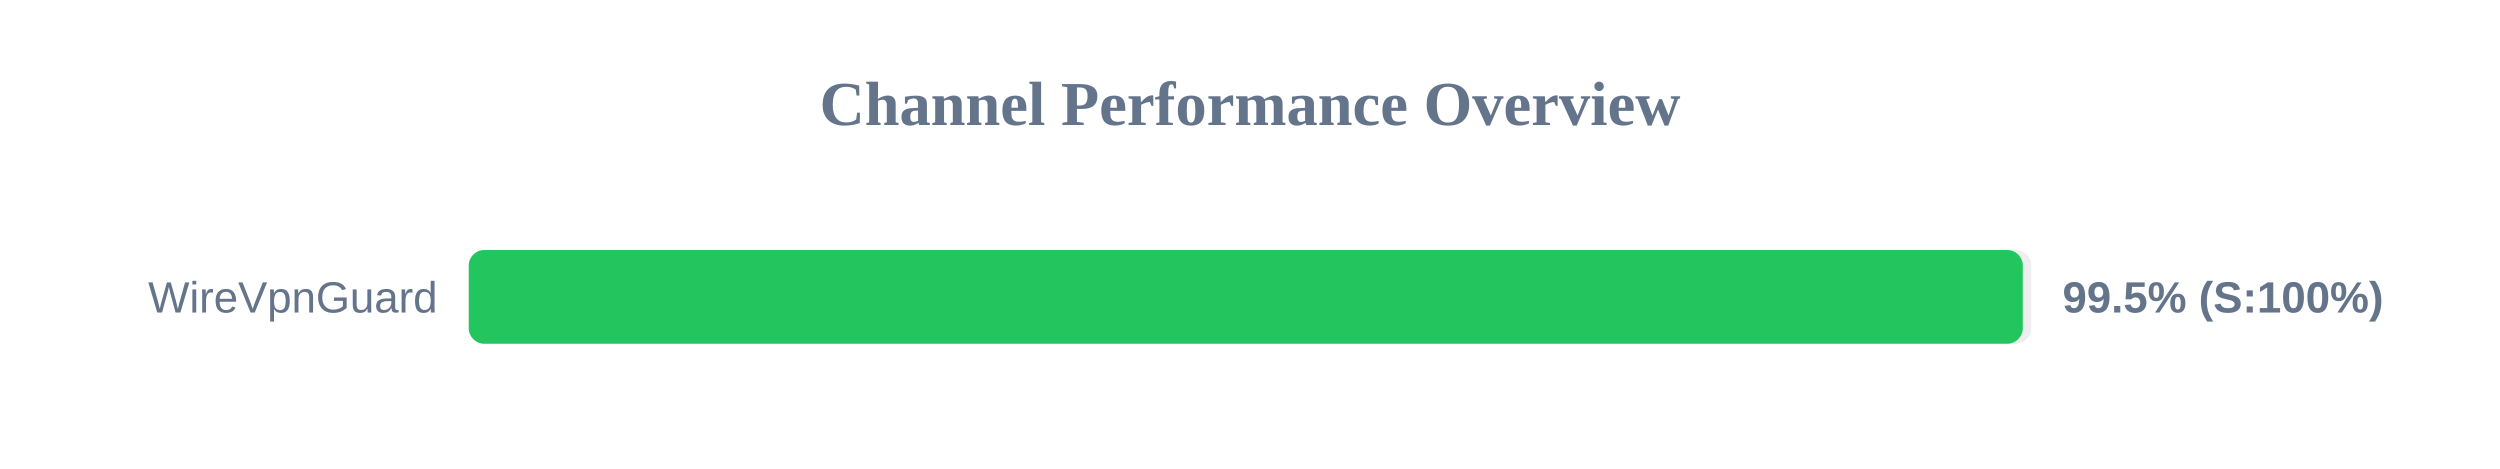
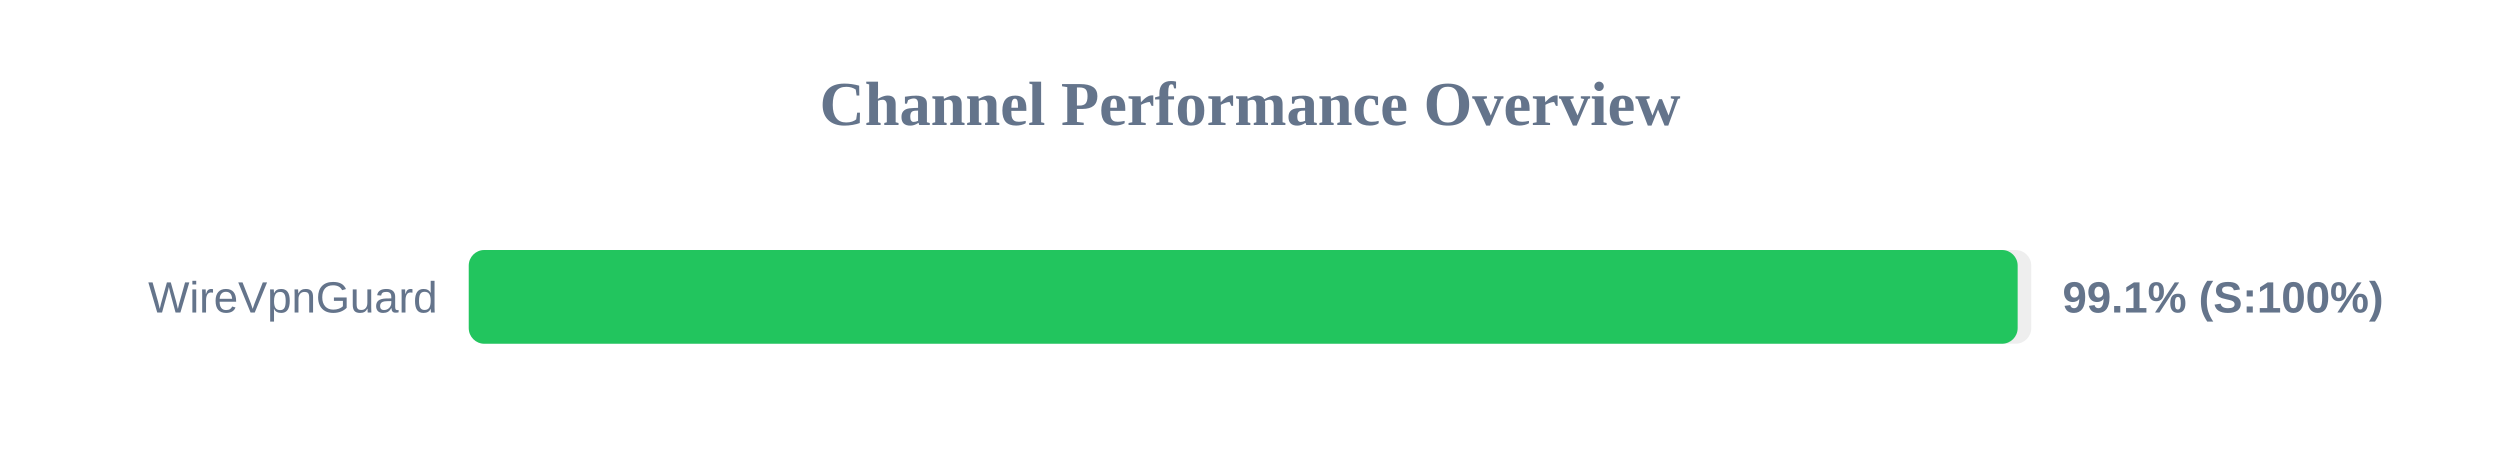
<svg xmlns="http://www.w3.org/2000/svg" width="800" height="150" version="1.1">
  <style>
        .row { font: 14px Arial; fill: #64748b; }
        .score { font: bold 14px Arial; fill: #64748b; }
    </style>
  <text x="400" y="40" text-anchor="middle" font-size="20px" font-weight="bold" fill="#64748b">Channel Performance Overview</text>
  <rect x="150" y="80" width="500" height="30" fill="#eee" rx="5" />
-   <rect x="150" y="80" width="497.3" height="30" fill="#22c55e" rx="5" />
+   <rect x="150" y="80" width="495.65" height="30" fill="#22c55e" rx="5" />
  <text x="140" y="100" text-anchor="end" class="row">WireVpnGuard</text>
-   <text x="660" y="100" text-anchor="start" class="score">99.5% (S:100%)</text>
+   <text x="660" y="100" text-anchor="start" class="score">99.1% (S:100%)</text>
</svg>
